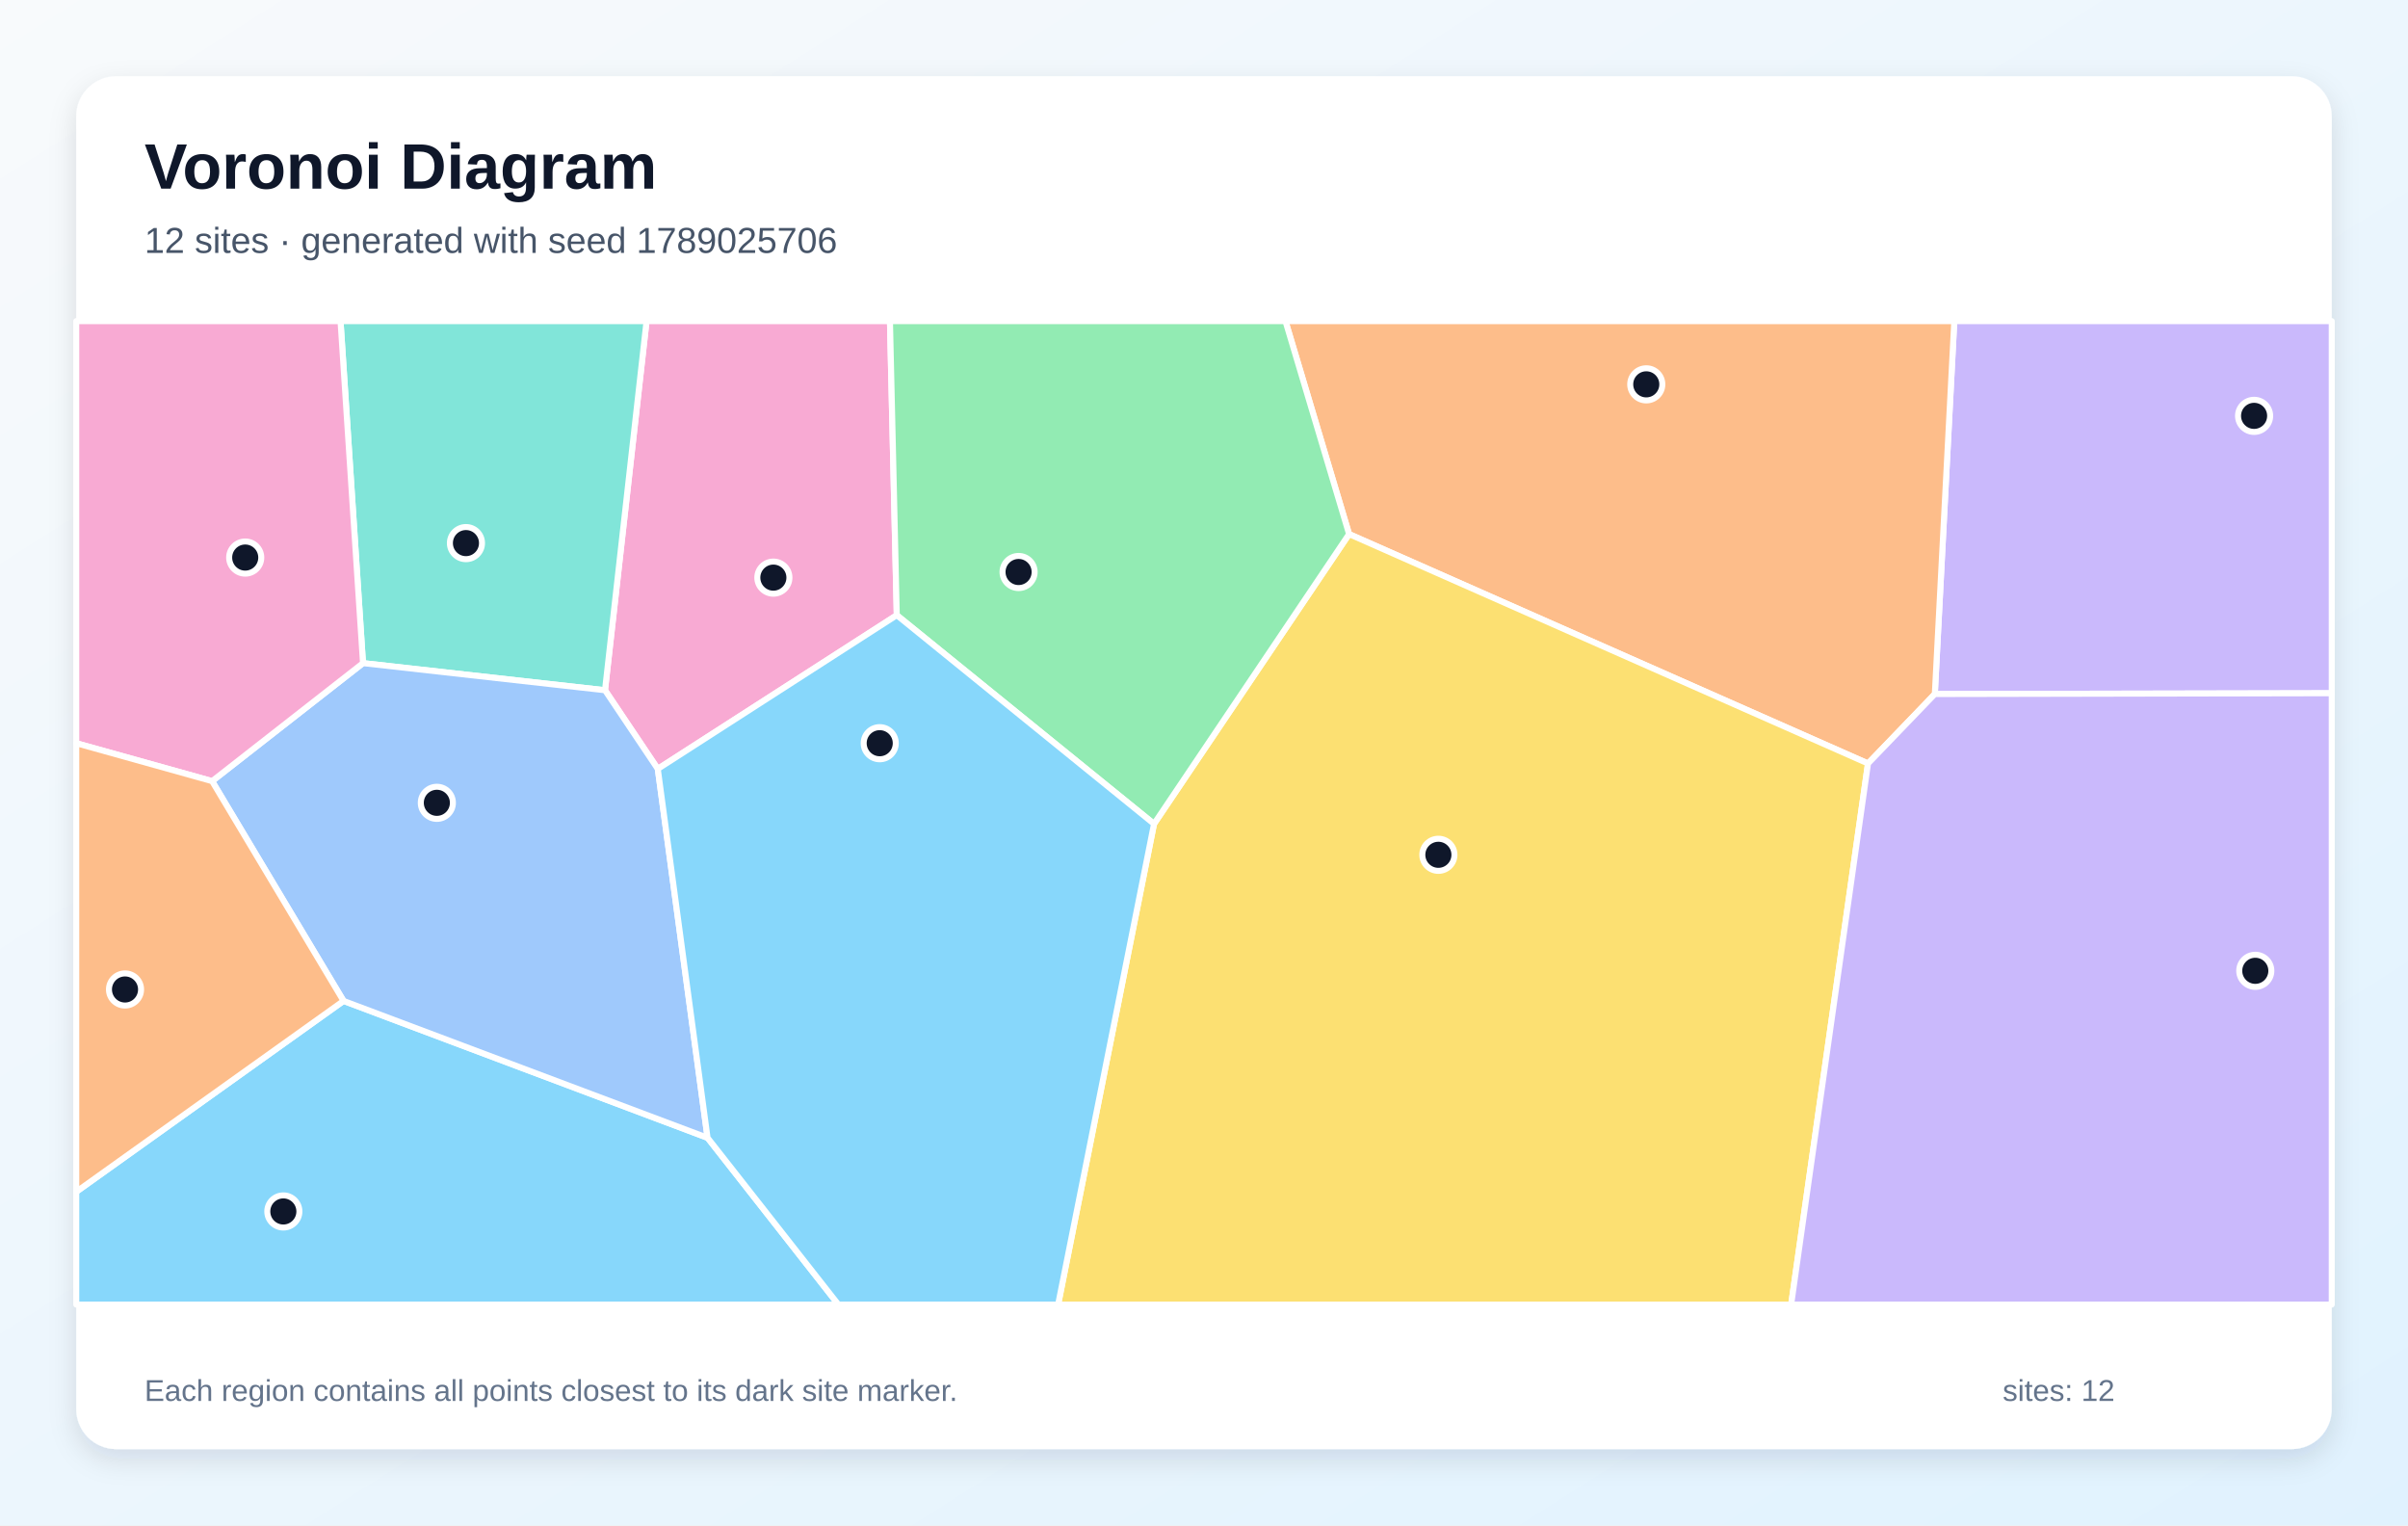
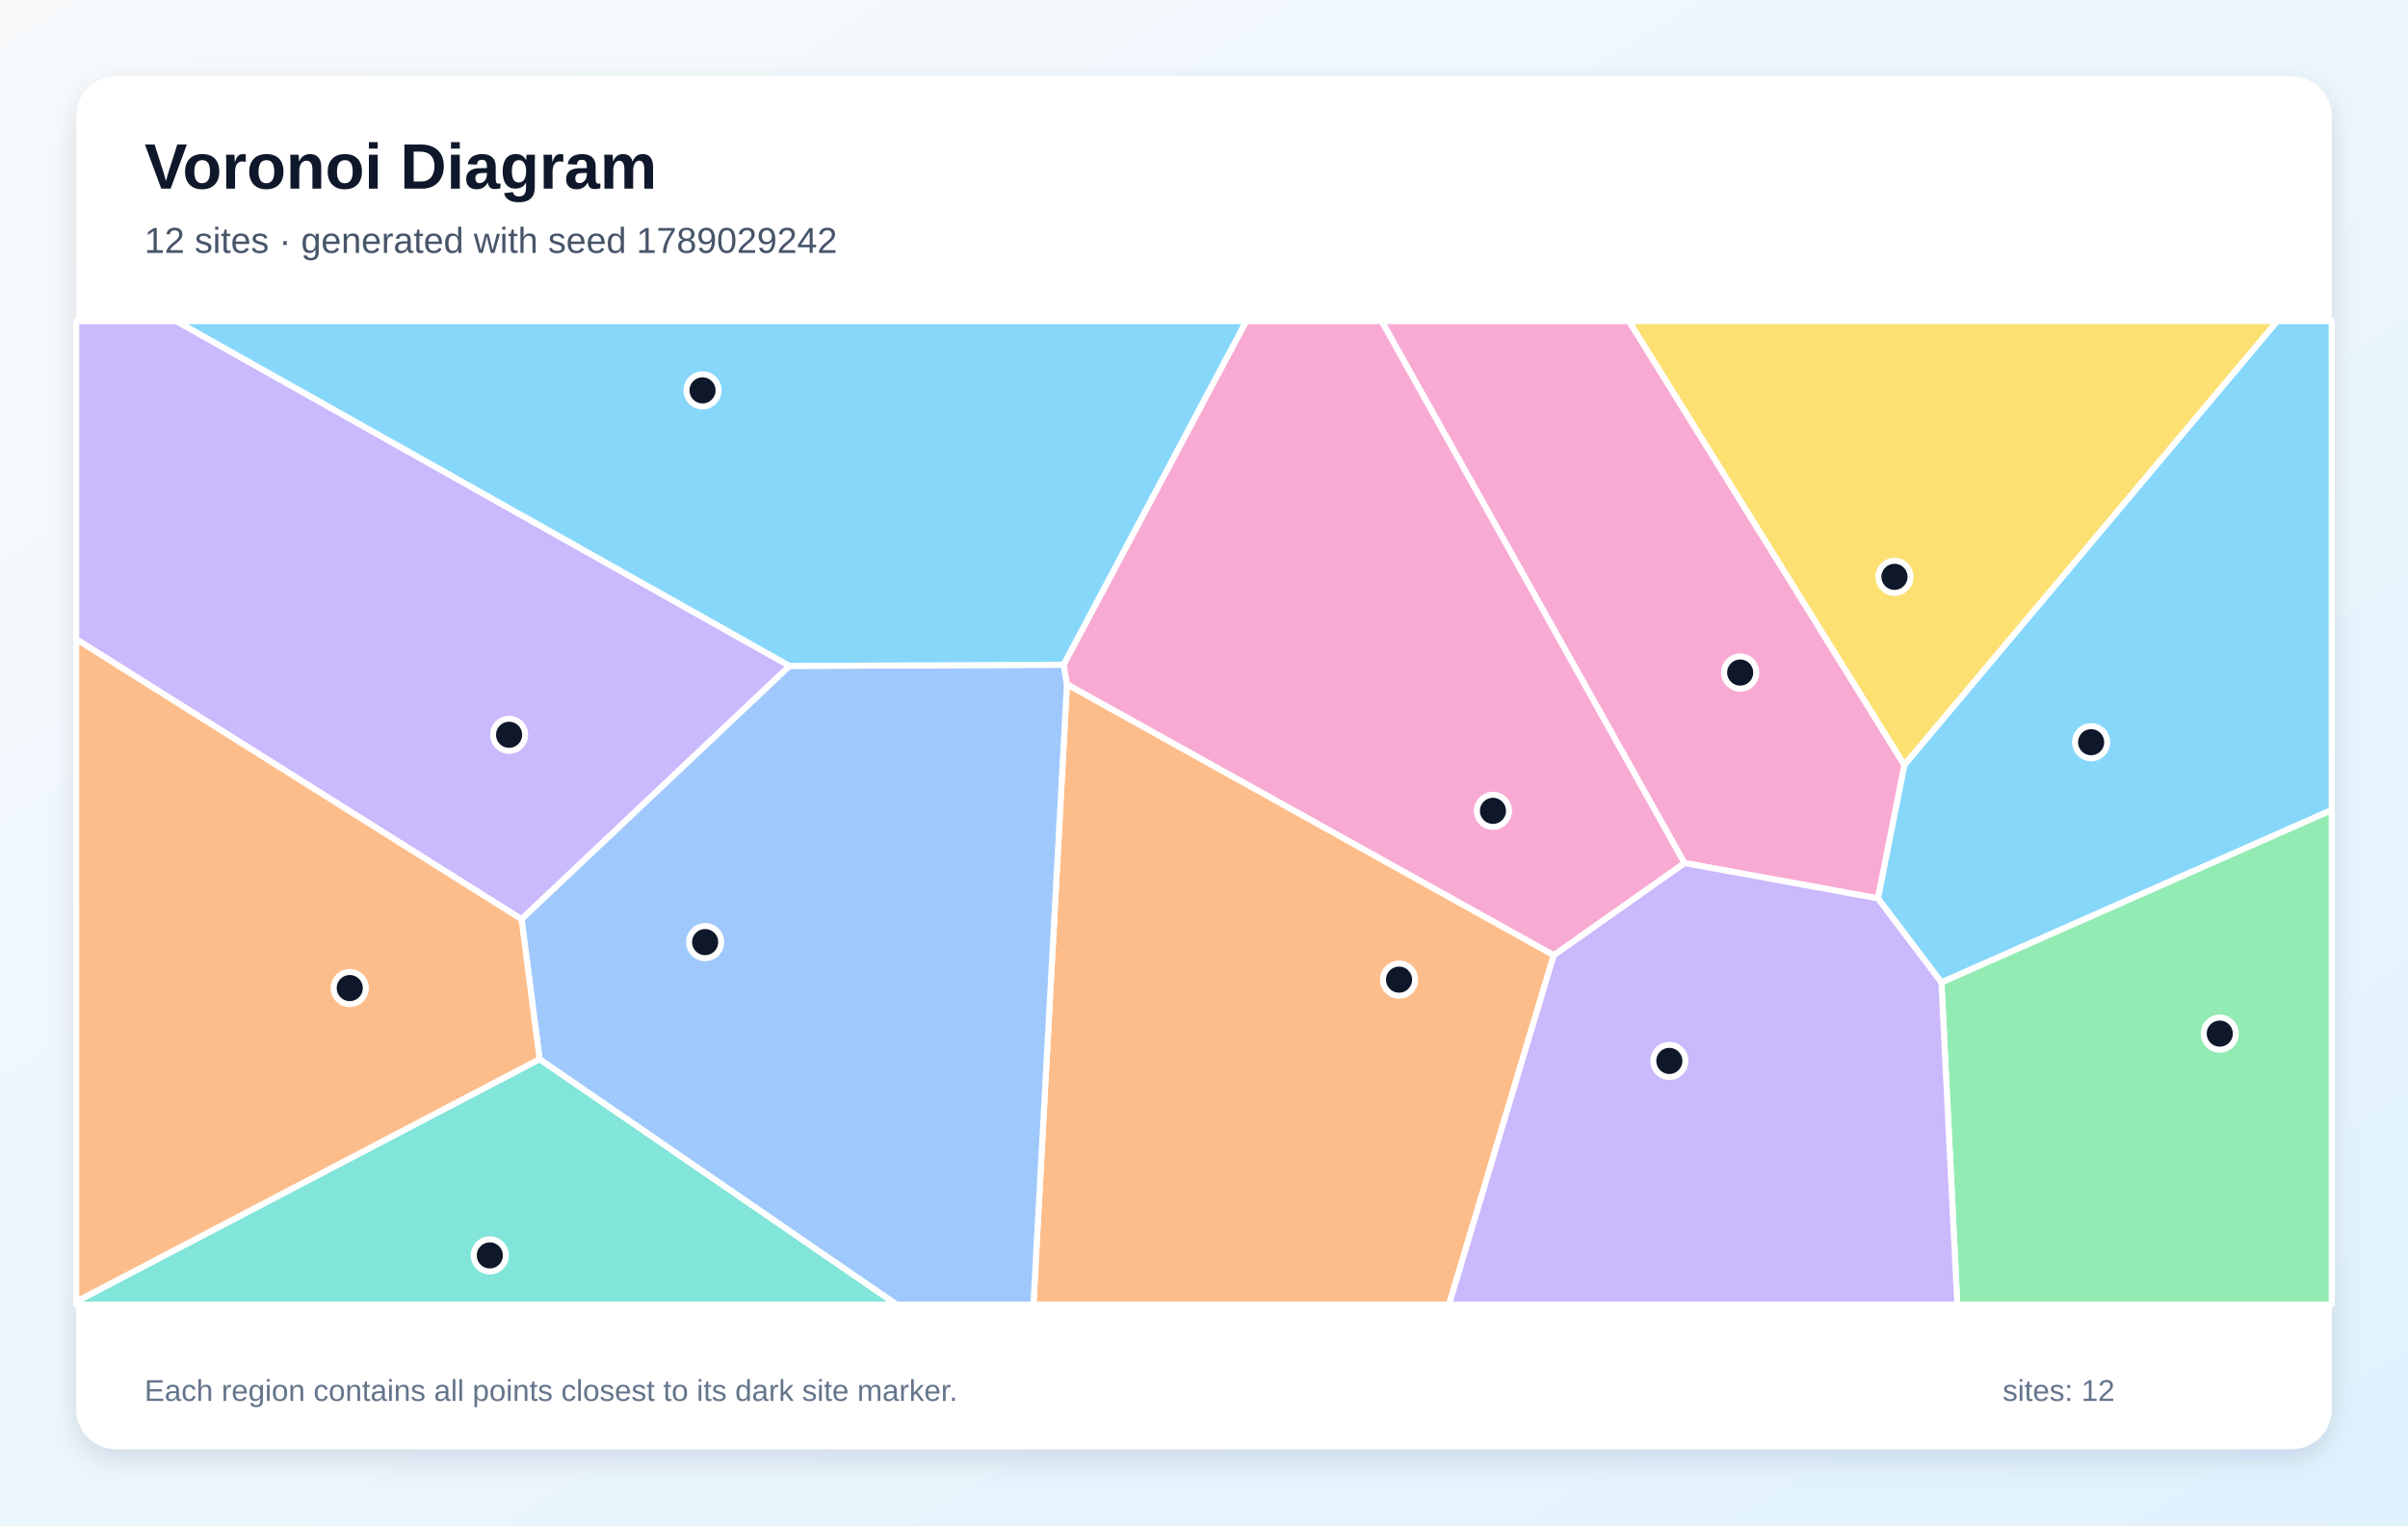
<svg xmlns="http://www.w3.org/2000/svg" width="1200" height="760" viewBox="0 0 1200 760" role="img" aria-labelledby="title description">
  <defs>
    <linearGradient id="background" x1="0" y1="0" x2="1" y2="1">
      <stop stop-color="#F8FAFC" />
      <stop offset="1" stop-color="#E0F2FE" />
    </linearGradient>
    <filter id="shadow" x="-10%" y="-10%" width="120%" height="120%">
      <feDropShadow dx="0" dy="5" stdDeviation="7" flood-color="#0F172A" flood-opacity=".12" />
    </filter>
  </defs>
  <rect width="1200" height="760" fill="url(#background)" />
  <rect x="38" y="38" width="1124" height="684" rx="20" fill="#FFFFFF" filter="url(#shadow)" />
  <g font-family="Arial, sans-serif">
    <text x="72" y="94" font-size="32" font-weight="700" fill="#0F172A">Voronoi Diagram</text>
-     <text x="72" y="126" font-size="18" fill="#475569">12 sites · generated with seed 1789025706</text>
+     <text x="72" y="126" font-size="18" fill="#475569">12 sites · generated with seed 1789029242</text>
  </g>
  <g stroke="#FFFFFF" stroke-width="3" stroke-linejoin="round">
-     <polygon points="38.0,593.8 171.2,498.7 352.6,566.9 417.8,650.0 38.0,650.0" fill="#38BDF8" fill-opacity="0.60" />
-     <polygon points="964.2,345.8 973.9,160.0 1162.0,160.0 1162.0,345.4" fill="#A78BFA" fill-opacity="0.60" />
-     <polygon points="446.9,306.5 327.8,383.1 301.5,343.9 322.2,160.0 443.5,160.0" fill="#F472B6" fill-opacity="0.60" />
-     <polygon points="930.9,380.4 672.3,266.1 640.6,160.0 973.9,160.0 964.2,345.8" fill="#FB923C" fill-opacity="0.60" />
-     <polygon points="575.1,410.5 672.3,266.1 930.9,380.4 892.6,650.0 527.3,650.0" fill="#FACC15" fill-opacity="0.60" />
-     <polygon points="575.1,410.5 446.9,306.5 443.5,160.0 640.6,160.0 672.3,266.1" fill="#4ADE80" fill-opacity="0.60" />
-     <polygon points="301.5,343.9 180.9,330.4 169.7,160.0 322.2,160.0" fill="#2DD4BF" fill-opacity="0.60" />
-     <polygon points="105.7,389.2 180.9,330.4 301.5,343.9 327.8,383.1 352.6,566.9 171.2,498.7" fill="#60A5FA" fill-opacity="0.60" />
-     <polygon points="352.6,566.9 327.8,383.1 446.9,306.5 575.1,410.5 527.3,650.0 417.8,650.0" fill="#38BDF8" fill-opacity="0.60" />
-     <polygon points="930.9,380.4 964.2,345.8 1162.0,345.4 1162.0,650.0 892.6,650.0" fill="#A78BFA" fill-opacity="0.60" />
-     <polygon points="180.9,330.4 105.7,389.2 38.0,370.3 38.0,160.0 169.7,160.0" fill="#F472B6" fill-opacity="0.60" />
-     <polygon points="105.7,389.2 171.2,498.7 38.0,593.8 38.0,370.3" fill="#FB923C" fill-opacity="0.60" />
+     <polygon points="967.5,489.5 935.8,447.6 949.0,381.1 1134.8,160.0 1162.0,160.0 1162.0,403.6" fill="#38BDF8" fill-opacity="0.60" />
+     <polygon points="393.5,331.8 259.9,458.0 38.0,318.5 38.0,160.0 87.9,160.0" fill="#A78BFA" fill-opacity="0.60" />
+     <polygon points="839.4,430.0 688.5,160.0 811.8,160.0 949.0,381.1 935.8,447.6" fill="#F472B6" fill-opacity="0.60" />
+     <polygon points="531.7,340.9 774.3,475.9 722.1,650.0 515.0,650.0" fill="#FB923C" fill-opacity="0.60" />
+     <polygon points="811.8,160.0 1134.8,160.0 949.0,381.1" fill="#FACC15" fill-opacity="0.60" />
+     <polygon points="967.5,489.5 1162.0,403.6 1162.0,650.0 975.4,650.0" fill="#4ADE80" fill-opacity="0.60" />
+     <polygon points="38.0,648.5 268.9,527.7 446.9,650.0 38.0,650.0" fill="#2DD4BF" fill-opacity="0.60" />
+     <polygon points="268.9,527.7 259.9,458.0 393.5,331.8 530.1,331.2 531.7,340.9 515.0,650.0 446.9,650.0" fill="#60A5FA" fill-opacity="0.60" />
+     <polygon points="530.1,331.2 393.5,331.8 87.9,160.0 621.1,160.0" fill="#38BDF8" fill-opacity="0.60" />
+     <polygon points="774.3,475.9 839.4,430.0 935.8,447.6 967.5,489.5 975.4,650.0 722.1,650.0" fill="#A78BFA" fill-opacity="0.60" />
+     <polygon points="774.3,475.9 531.7,340.9 530.1,331.2 621.1,160.0 688.5,160.0 839.4,430.0" fill="#F472B6" fill-opacity="0.60" />
+     <polygon points="268.9,527.7 38.0,648.5 38.0,318.5 259.9,458.0" fill="#FB923C" fill-opacity="0.60" />
  </g>
  <g>
-     <circle cx="141.2" cy="603.6" r="8" fill="#0F172A" stroke="#FFFFFF" stroke-width="3" />
-     <circle cx="1123.3" cy="207.2" r="8" fill="#0F172A" stroke="#FFFFFF" stroke-width="3" />
-     <circle cx="385.4" cy="287.8" r="8" fill="#0F172A" stroke="#FFFFFF" stroke-width="3" />
-     <circle cx="820.4" cy="191.5" r="8" fill="#0F172A" stroke="#FFFFFF" stroke-width="3" />
-     <circle cx="716.8" cy="425.9" r="8" fill="#0F172A" stroke="#FFFFFF" stroke-width="3" />
-     <circle cx="507.6" cy="285.0" r="8" fill="#0F172A" stroke="#FFFFFF" stroke-width="3" />
-     <circle cx="232.2" cy="270.6" r="8" fill="#0F172A" stroke="#FFFFFF" stroke-width="3" />
-     <circle cx="217.7" cy="400.0" r="8" fill="#0F172A" stroke="#FFFFFF" stroke-width="3" />
-     <circle cx="438.4" cy="370.3" r="8" fill="#0F172A" stroke="#FFFFFF" stroke-width="3" />
-     <circle cx="1123.9" cy="483.7" r="8" fill="#0F172A" stroke="#FFFFFF" stroke-width="3" />
-     <circle cx="122.2" cy="277.8" r="8" fill="#0F172A" stroke="#FFFFFF" stroke-width="3" />
-     <circle cx="62.3" cy="493.0" r="8" fill="#0F172A" stroke="#FFFFFF" stroke-width="3" />
+     <circle cx="1042.1" cy="369.8" r="8" fill="#0F172A" stroke="#FFFFFF" stroke-width="3" />
+     <circle cx="253.7" cy="366.1" r="8" fill="#0F172A" stroke="#FFFFFF" stroke-width="3" />
+     <circle cx="867.2" cy="335.1" r="8" fill="#0F172A" stroke="#FFFFFF" stroke-width="3" />
+     <circle cx="697.2" cy="488.1" r="8" fill="#0F172A" stroke="#FFFFFF" stroke-width="3" />
+     <circle cx="944.1" cy="287.4" r="8" fill="#0F172A" stroke="#FFFFFF" stroke-width="3" />
+     <circle cx="1106.2" cy="515.0" r="8" fill="#0F172A" stroke="#FFFFFF" stroke-width="3" />
+     <circle cx="244.1" cy="625.5" r="8" fill="#0F172A" stroke="#FFFFFF" stroke-width="3" />
+     <circle cx="351.4" cy="469.4" r="8" fill="#0F172A" stroke="#FFFFFF" stroke-width="3" />
+     <circle cx="350.1" cy="194.5" r="8" fill="#0F172A" stroke="#FFFFFF" stroke-width="3" />
+     <circle cx="831.9" cy="528.6" r="8" fill="#0F172A" stroke="#FFFFFF" stroke-width="3" />
+     <circle cx="744.0" cy="404.0" r="8" fill="#0F172A" stroke="#FFFFFF" stroke-width="3" />
+     <circle cx="174.3" cy="492.3" r="8" fill="#0F172A" stroke="#FFFFFF" stroke-width="3" />
  </g>
  <g font-family="Arial, sans-serif" font-size="15" fill="#64748B">
    <text x="72" y="698">Each region contains all points closest to its dark site marker.</text>
    <text x="998" y="698">sites: 12</text>
  </g>
</svg>
